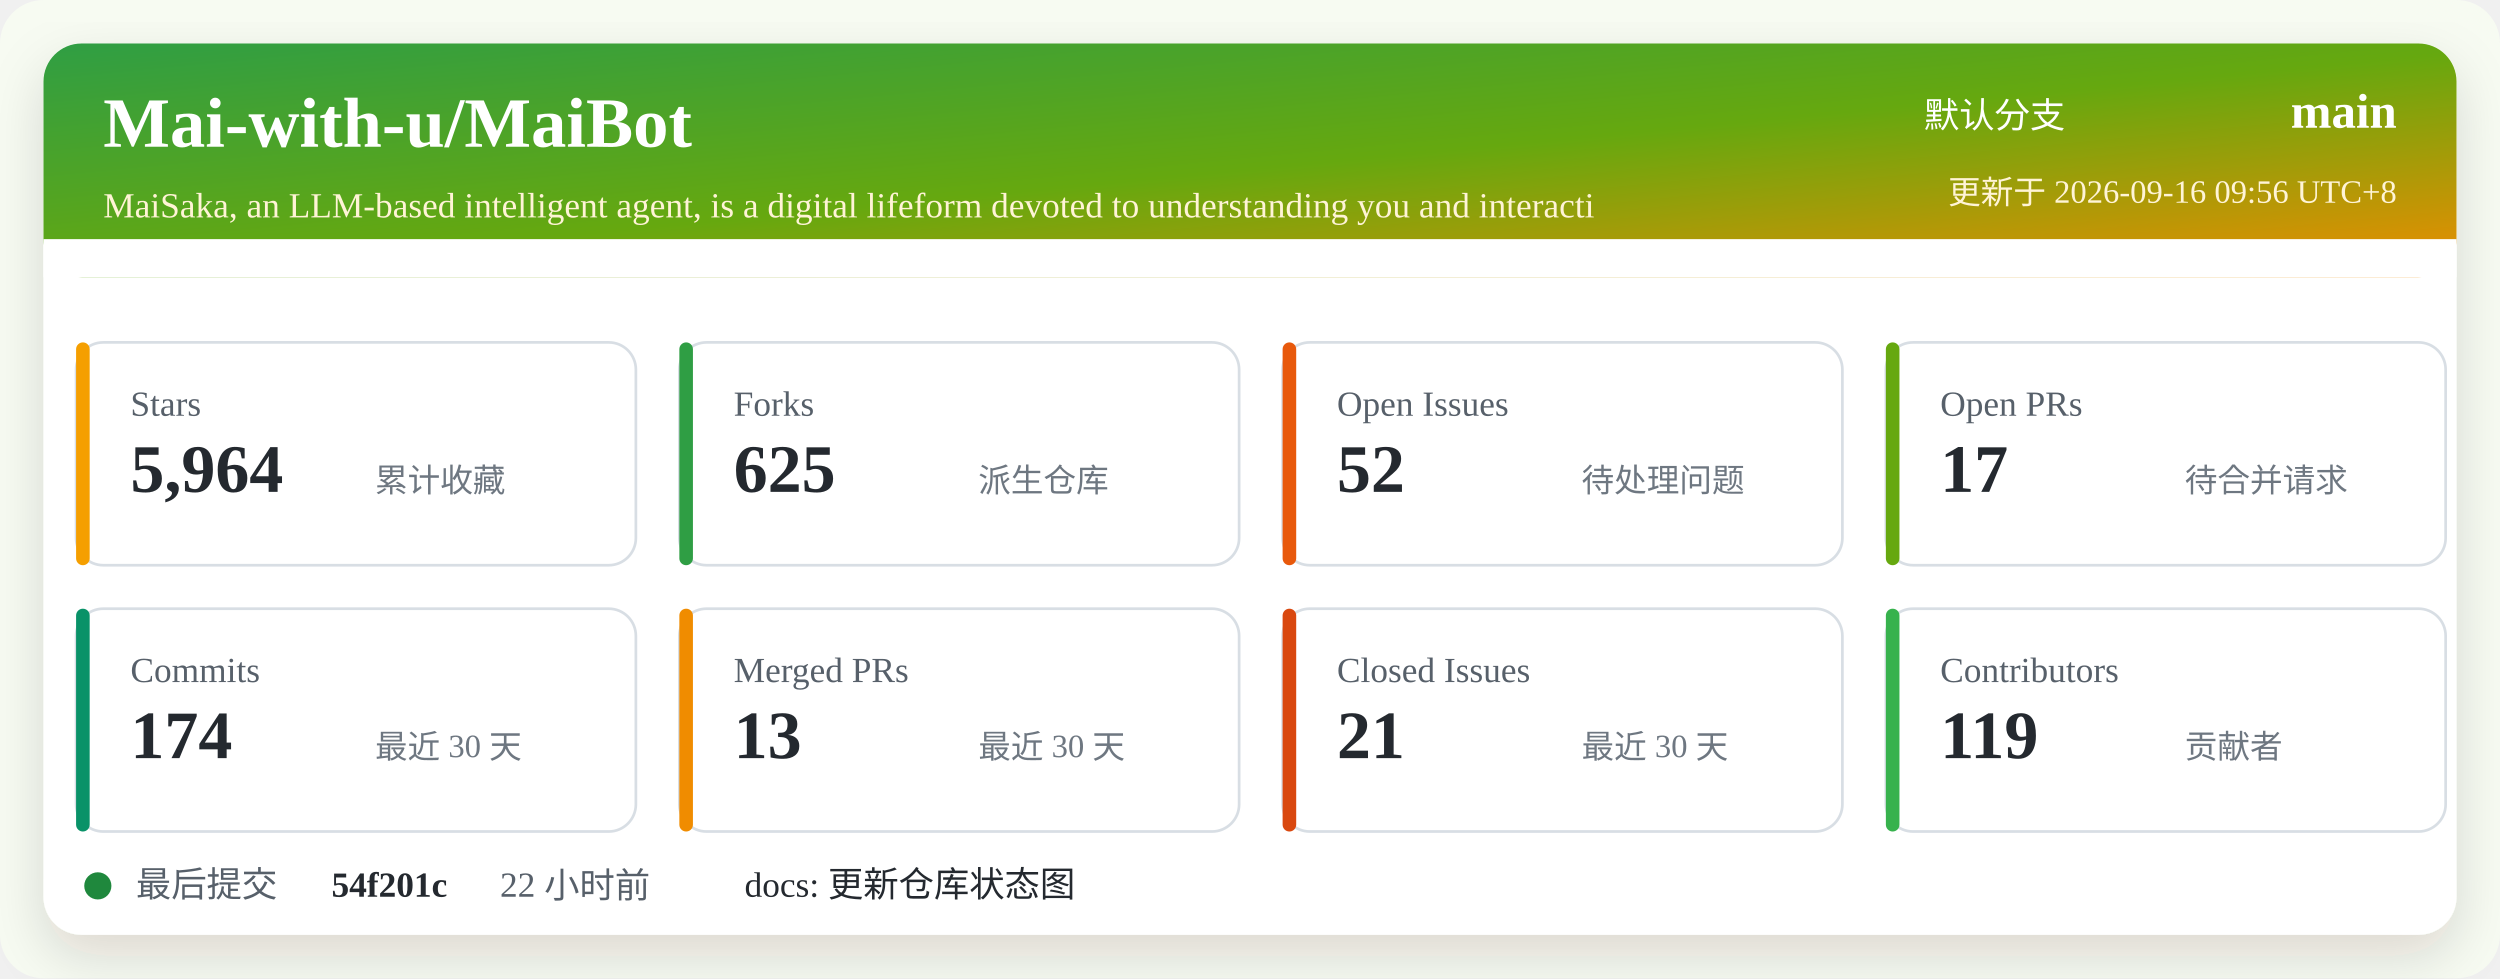
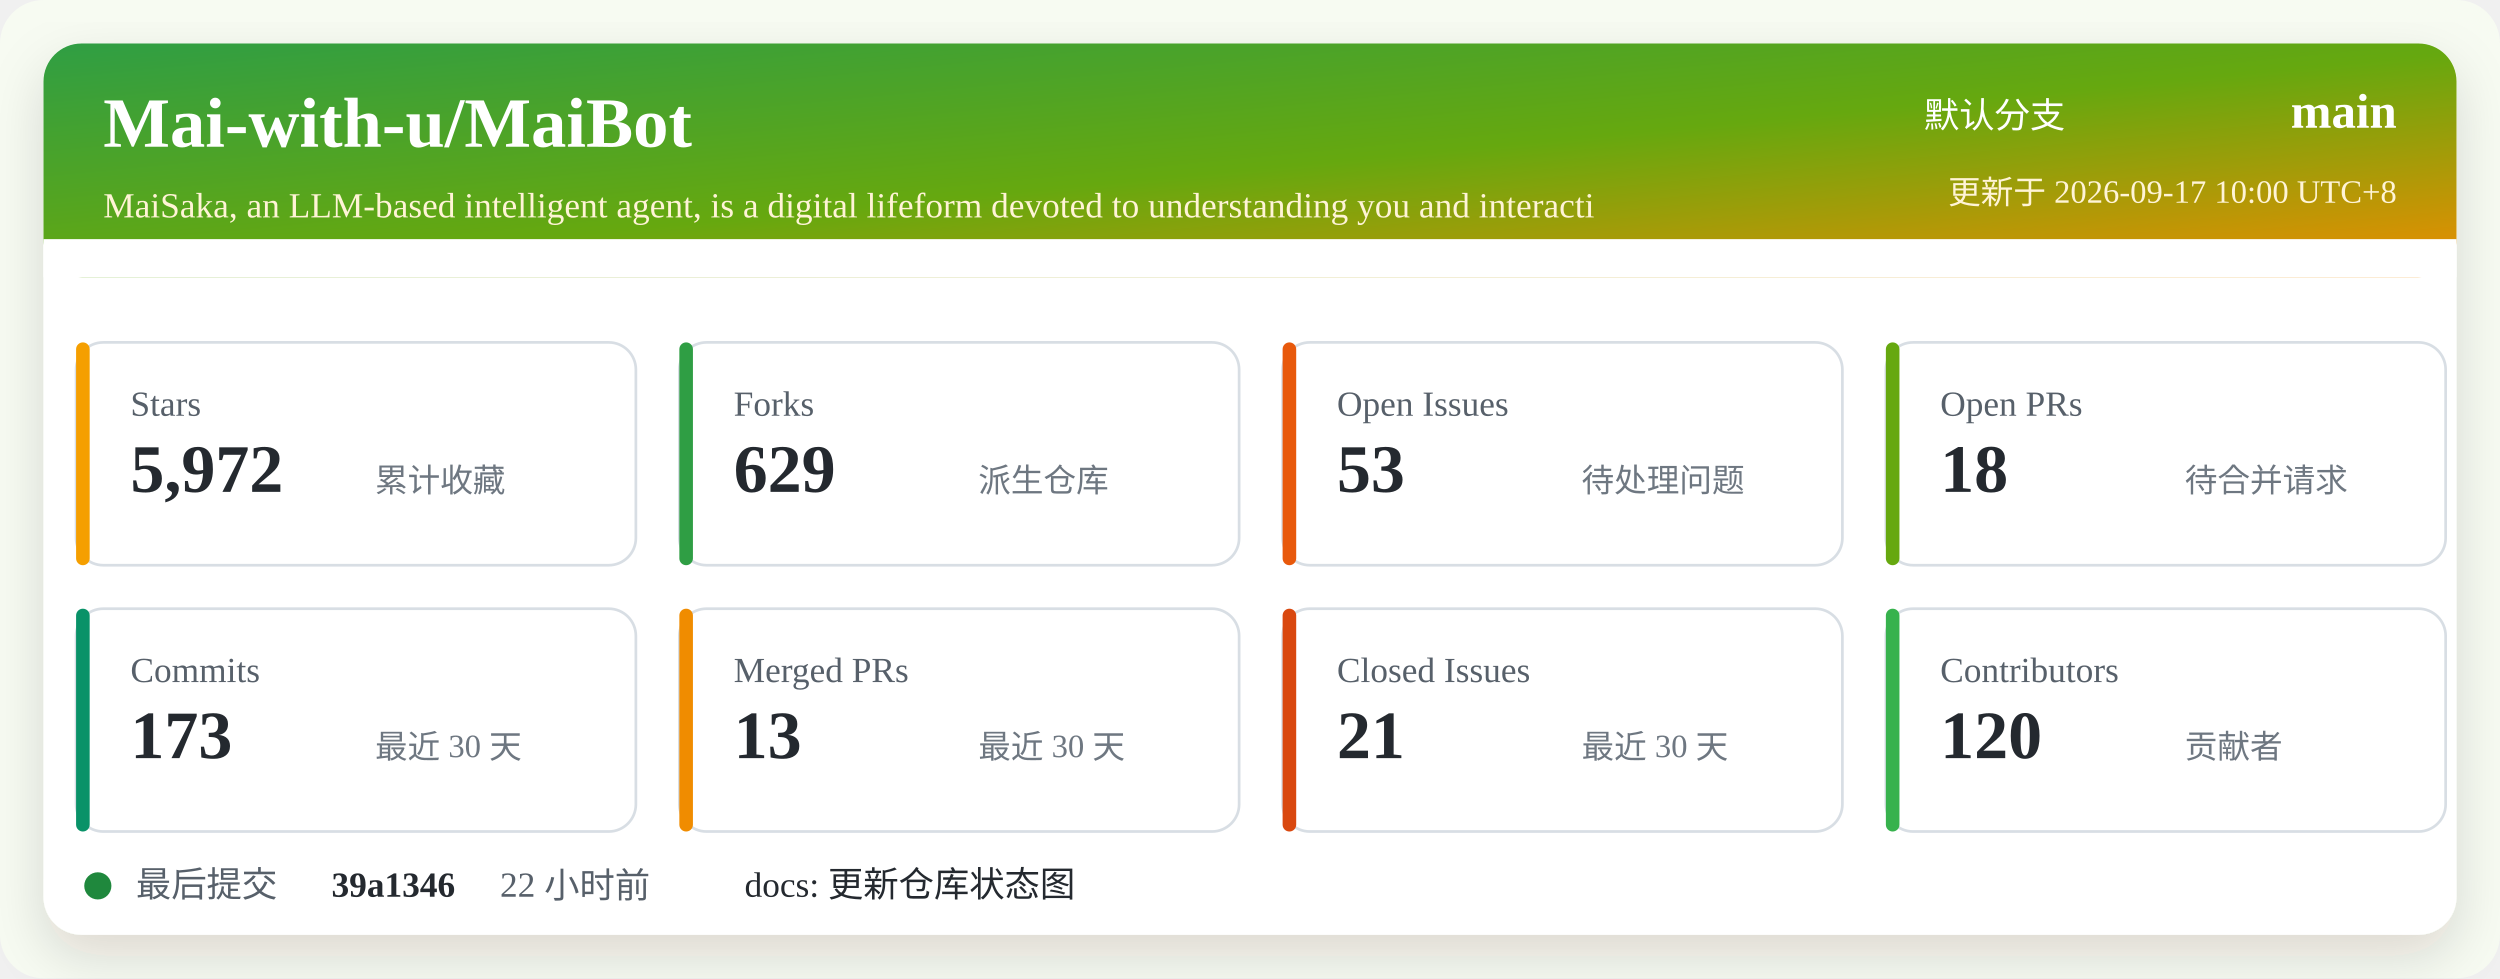
<svg xmlns="http://www.w3.org/2000/svg" width="920" height="360" viewBox="0 0 920 360" role="img" aria-labelledby="title desc">
  <defs>
    <linearGradient id="header" x1="0" x2="1" y1="0" y2="1">
      <stop offset="0%" stop-color="#2f9e44" />
      <stop offset="52%" stop-color="#66a80f" />
      <stop offset="100%" stop-color="#f08c00" />
    </linearGradient>
    <filter id="shadow" x="-5%" y="-5%" width="110%" height="110%">
      <feDropShadow dx="0" dy="8" stdDeviation="10" flood-color="#2b2318" flood-opacity="0.14" />
    </filter>
  </defs>
  <rect width="920" height="360" rx="16" fill="#f7fbf2" />
  <rect x="16" y="16" width="888" height="328" rx="14" fill="#ffffff" filter="url(#shadow)" />
  <rect x="16" y="16" width="888" height="86" rx="14" fill="url(#header)" />
  <path d="M16 88 H904 V102 H16 Z" fill="#ffffff" />
  <text x="38" y="54" fill="#ffffff" font-size="26" font-weight="700">Mai-with-u/MaiBot</text>
  <text x="38" y="80" fill="#fff4d6" font-size="13">MaiSaka, an LLM-based intelligent agent, is a digital lifeform devoted to understanding you and interacti</text>
  <text x="760" y="47" fill="#ffffff" font-size="13" text-anchor="end">默认分支</text>
  <text x="882" y="47" fill="#ffffff" font-size="18" font-weight="700" text-anchor="end">main</text>
-   <text x="882" y="75" fill="#fff4d6" font-size="12" text-anchor="end">更新于 2026-09-16 09:56 UTC+8</text>
+   <text x="882" y="75" fill="#fff4d6" font-size="12" text-anchor="end">更新于 2026-09-17 10:00 UTC+8</text>
  <g transform="translate(28 126)">
    <rect width="206" height="82" rx="10" fill="#ffffff" stroke="#d8dee4" />
    <rect x="0" y="0" width="5" height="82" rx="2.5" fill="#f59f00" />
    <text x="20" y="27" fill="#57606a" font-size="13">Stars</text>
-     <text x="20" y="55" fill="#24292f" font-size="25" font-weight="700">5,964</text>
+     <text x="20" y="55" fill="#24292f" font-size="25" font-weight="700">5,972</text>
    <text x="110" y="55" fill="#6e7781" font-size="12">累计收藏</text>
  </g>
  <g transform="translate(250 126)">
    <rect width="206" height="82" rx="10" fill="#ffffff" stroke="#d8dee4" />
    <rect x="0" y="0" width="5" height="82" rx="2.5" fill="#2f9e44" />
    <text x="20" y="27" fill="#57606a" font-size="13">Forks</text>
-     <text x="20" y="55" fill="#24292f" font-size="25" font-weight="700">625</text>
+     <text x="20" y="55" fill="#24292f" font-size="25" font-weight="700">629</text>
    <text x="110" y="55" fill="#6e7781" font-size="12">派生仓库</text>
  </g>
  <g transform="translate(472 126)">
    <rect width="206" height="82" rx="10" fill="#ffffff" stroke="#d8dee4" />
    <rect x="0" y="0" width="5" height="82" rx="2.5" fill="#e8590c" />
    <text x="20" y="27" fill="#57606a" font-size="13">Open Issues</text>
-     <text x="20" y="55" fill="#24292f" font-size="25" font-weight="700">52</text>
+     <text x="20" y="55" fill="#24292f" font-size="25" font-weight="700">53</text>
    <text x="110" y="55" fill="#6e7781" font-size="12">待处理问题</text>
  </g>
  <g transform="translate(694 126)">
    <rect width="206" height="82" rx="10" fill="#ffffff" stroke="#d8dee4" />
    <rect x="0" y="0" width="5" height="82" rx="2.5" fill="#66a80f" />
    <text x="20" y="27" fill="#57606a" font-size="13">Open PRs</text>
-     <text x="20" y="55" fill="#24292f" font-size="25" font-weight="700">17</text>
+     <text x="20" y="55" fill="#24292f" font-size="25" font-weight="700">18</text>
    <text x="110" y="55" fill="#6e7781" font-size="12">待合并请求</text>
  </g>
  <g transform="translate(28 224)">
    <rect width="206" height="82" rx="10" fill="#ffffff" stroke="#d8dee4" />
    <rect x="0" y="0" width="5" height="82" rx="2.5" fill="#099268" />
    <text x="20" y="27" fill="#57606a" font-size="13">Commits</text>
-     <text x="20" y="55" fill="#24292f" font-size="25" font-weight="700">174</text>
+     <text x="20" y="55" fill="#24292f" font-size="25" font-weight="700">173</text>
    <text x="110" y="55" fill="#6e7781" font-size="12">最近 30 天</text>
  </g>
  <g transform="translate(250 224)">
    <rect width="206" height="82" rx="10" fill="#ffffff" stroke="#d8dee4" />
    <rect x="0" y="0" width="5" height="82" rx="2.5" fill="#f08c00" />
    <text x="20" y="27" fill="#57606a" font-size="13">Merged PRs</text>
    <text x="20" y="55" fill="#24292f" font-size="25" font-weight="700">13</text>
    <text x="110" y="55" fill="#6e7781" font-size="12">最近 30 天</text>
  </g>
  <g transform="translate(472 224)">
    <rect width="206" height="82" rx="10" fill="#ffffff" stroke="#d8dee4" />
    <rect x="0" y="0" width="5" height="82" rx="2.5" fill="#d9480f" />
    <text x="20" y="27" fill="#57606a" font-size="13">Closed Issues</text>
    <text x="20" y="55" fill="#24292f" font-size="25" font-weight="700">21</text>
    <text x="110" y="55" fill="#6e7781" font-size="12">最近 30 天</text>
  </g>
  <g transform="translate(694 224)">
    <rect width="206" height="82" rx="10" fill="#ffffff" stroke="#d8dee4" />
    <rect x="0" y="0" width="5" height="82" rx="2.5" fill="#37b24d" />
    <text x="20" y="27" fill="#57606a" font-size="13">Contributors</text>
-     <text x="20" y="55" fill="#24292f" font-size="25" font-weight="700">119</text>
+     <text x="20" y="55" fill="#24292f" font-size="25" font-weight="700">120</text>
    <text x="110" y="55" fill="#6e7781" font-size="12">贡献者</text>
  </g>
  <g transform="translate(28 318)">
    <circle cx="8" cy="8" r="5" fill="#1f883d" />
    <text x="22" y="12" fill="#57606a" font-size="13">最后提交</text>
-     <text x="94" y="12" fill="#24292f" font-size="13" font-weight="700">54f201c</text>
+     <text x="94" y="12" fill="#24292f" font-size="13" font-weight="700">39a1346</text>
    <text x="156" y="12" fill="#57606a" font-size="13">22 小时前</text>
    <text x="246" y="12" fill="#24292f" font-size="13">docs: 更新仓库状态图</text>
  </g>
</svg>
